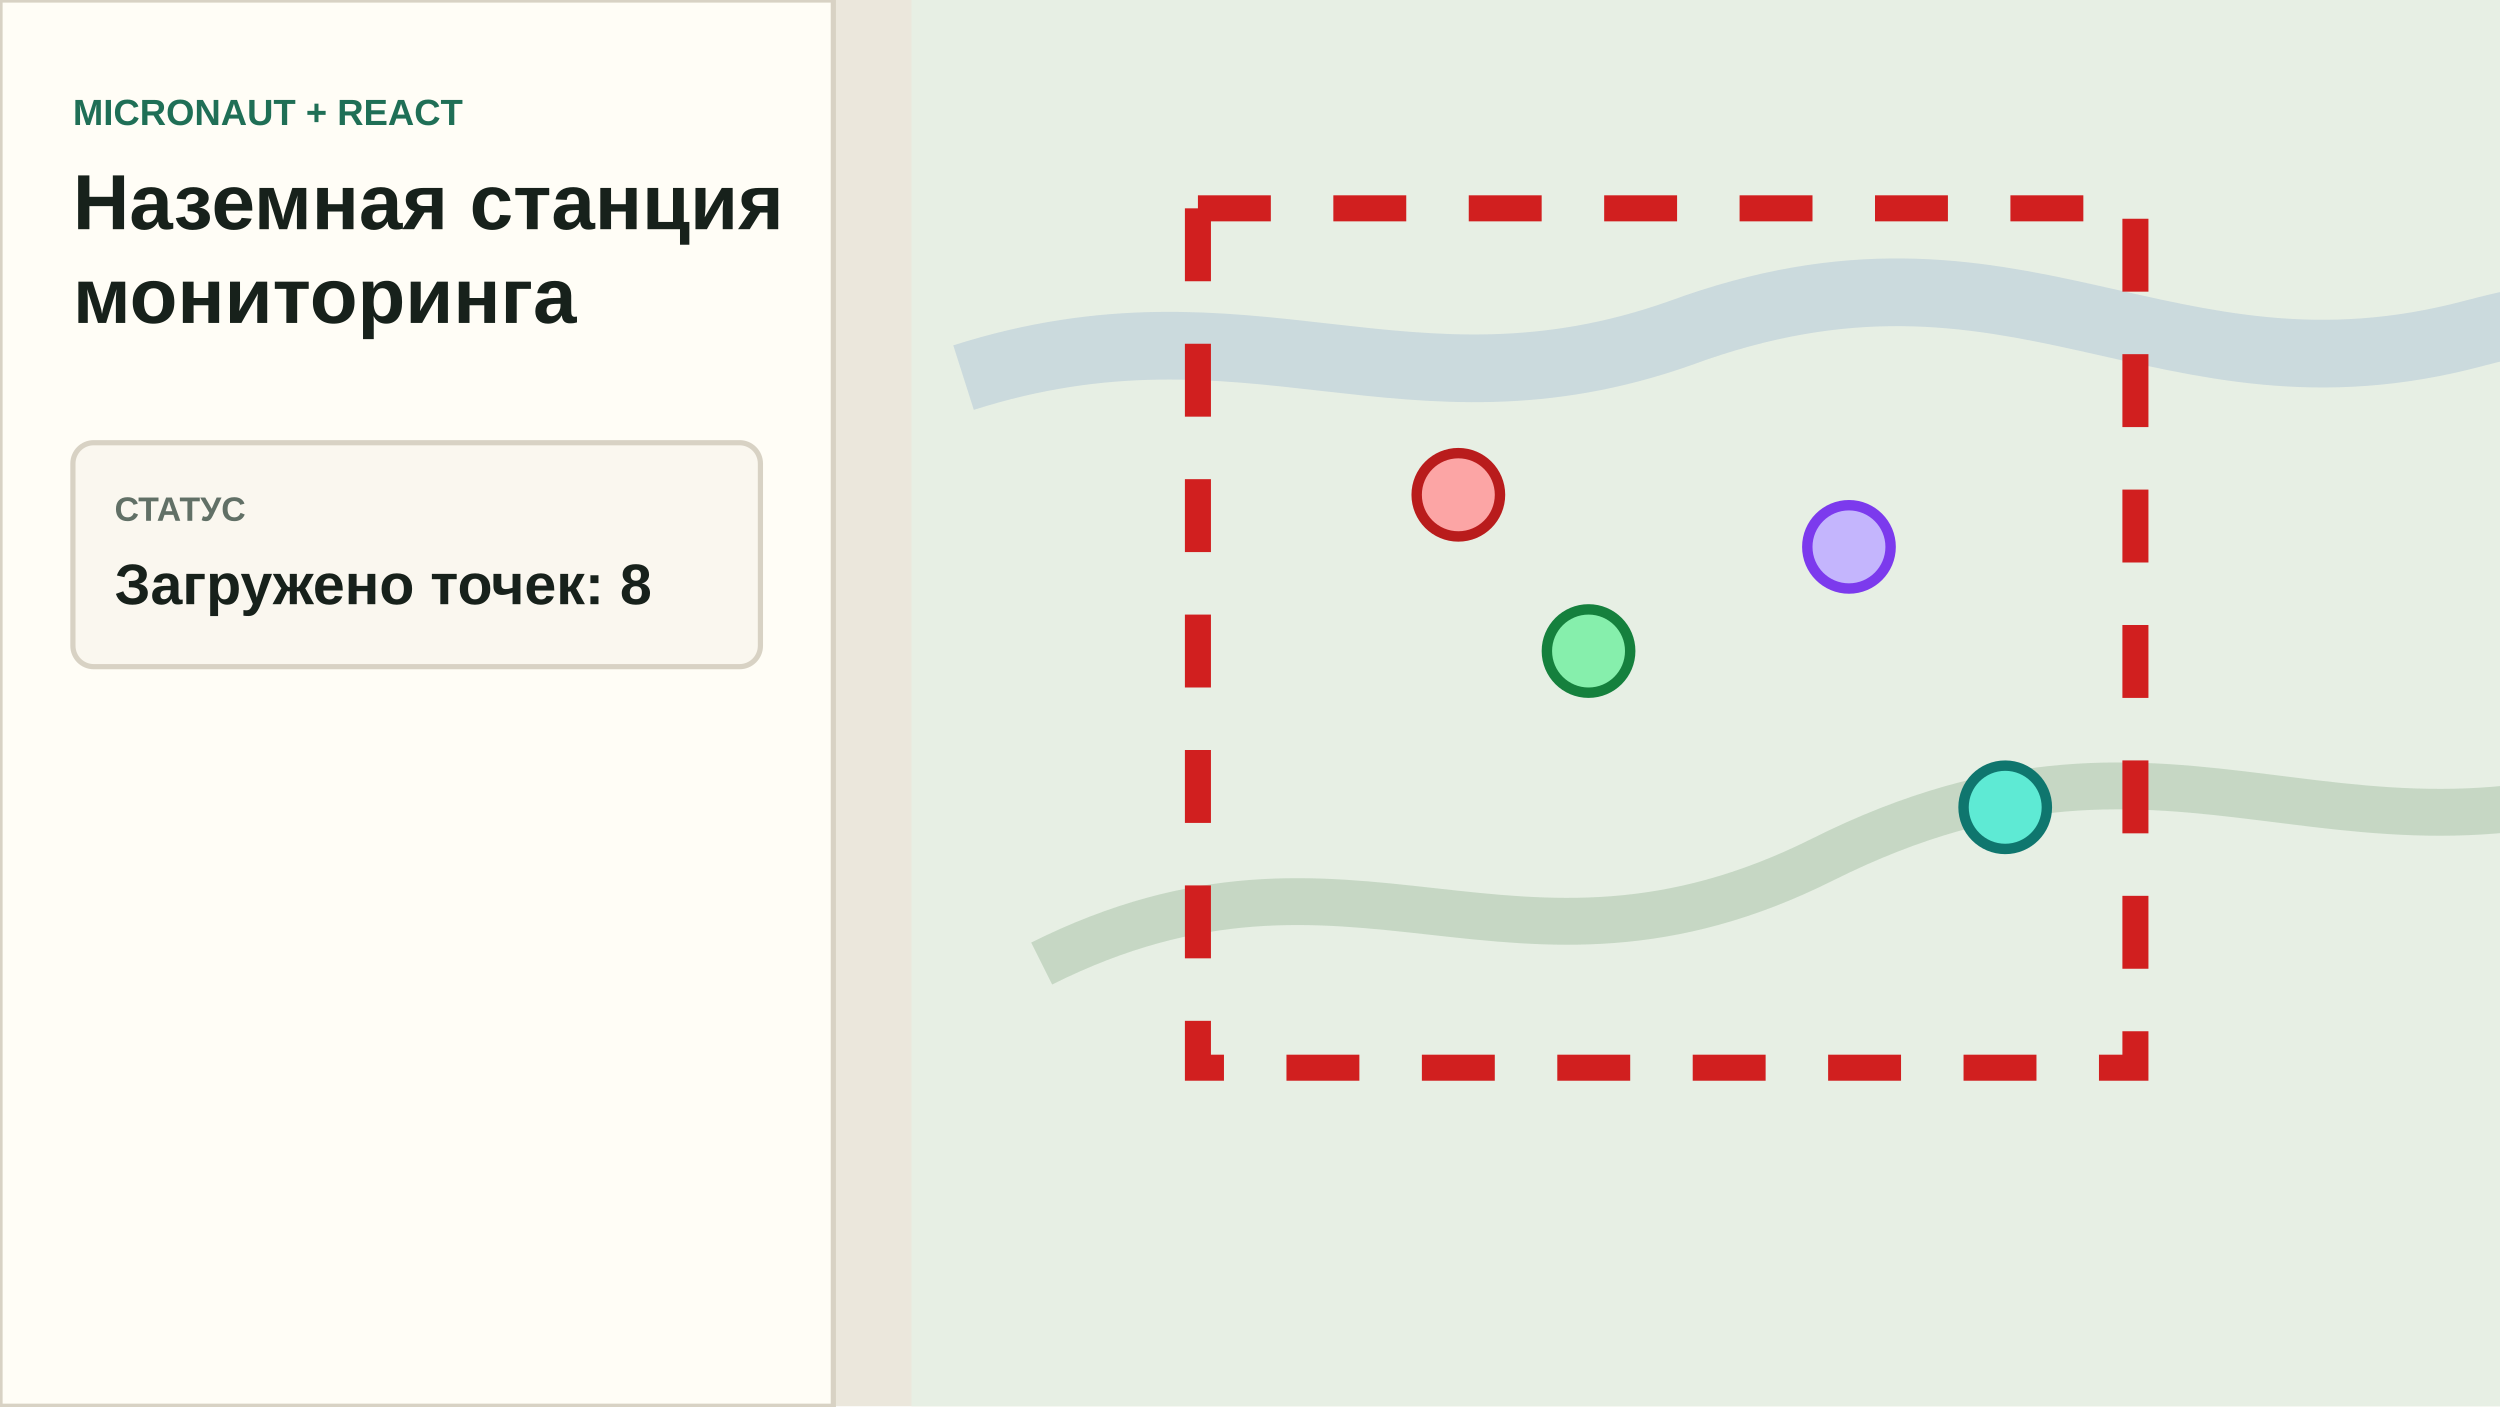
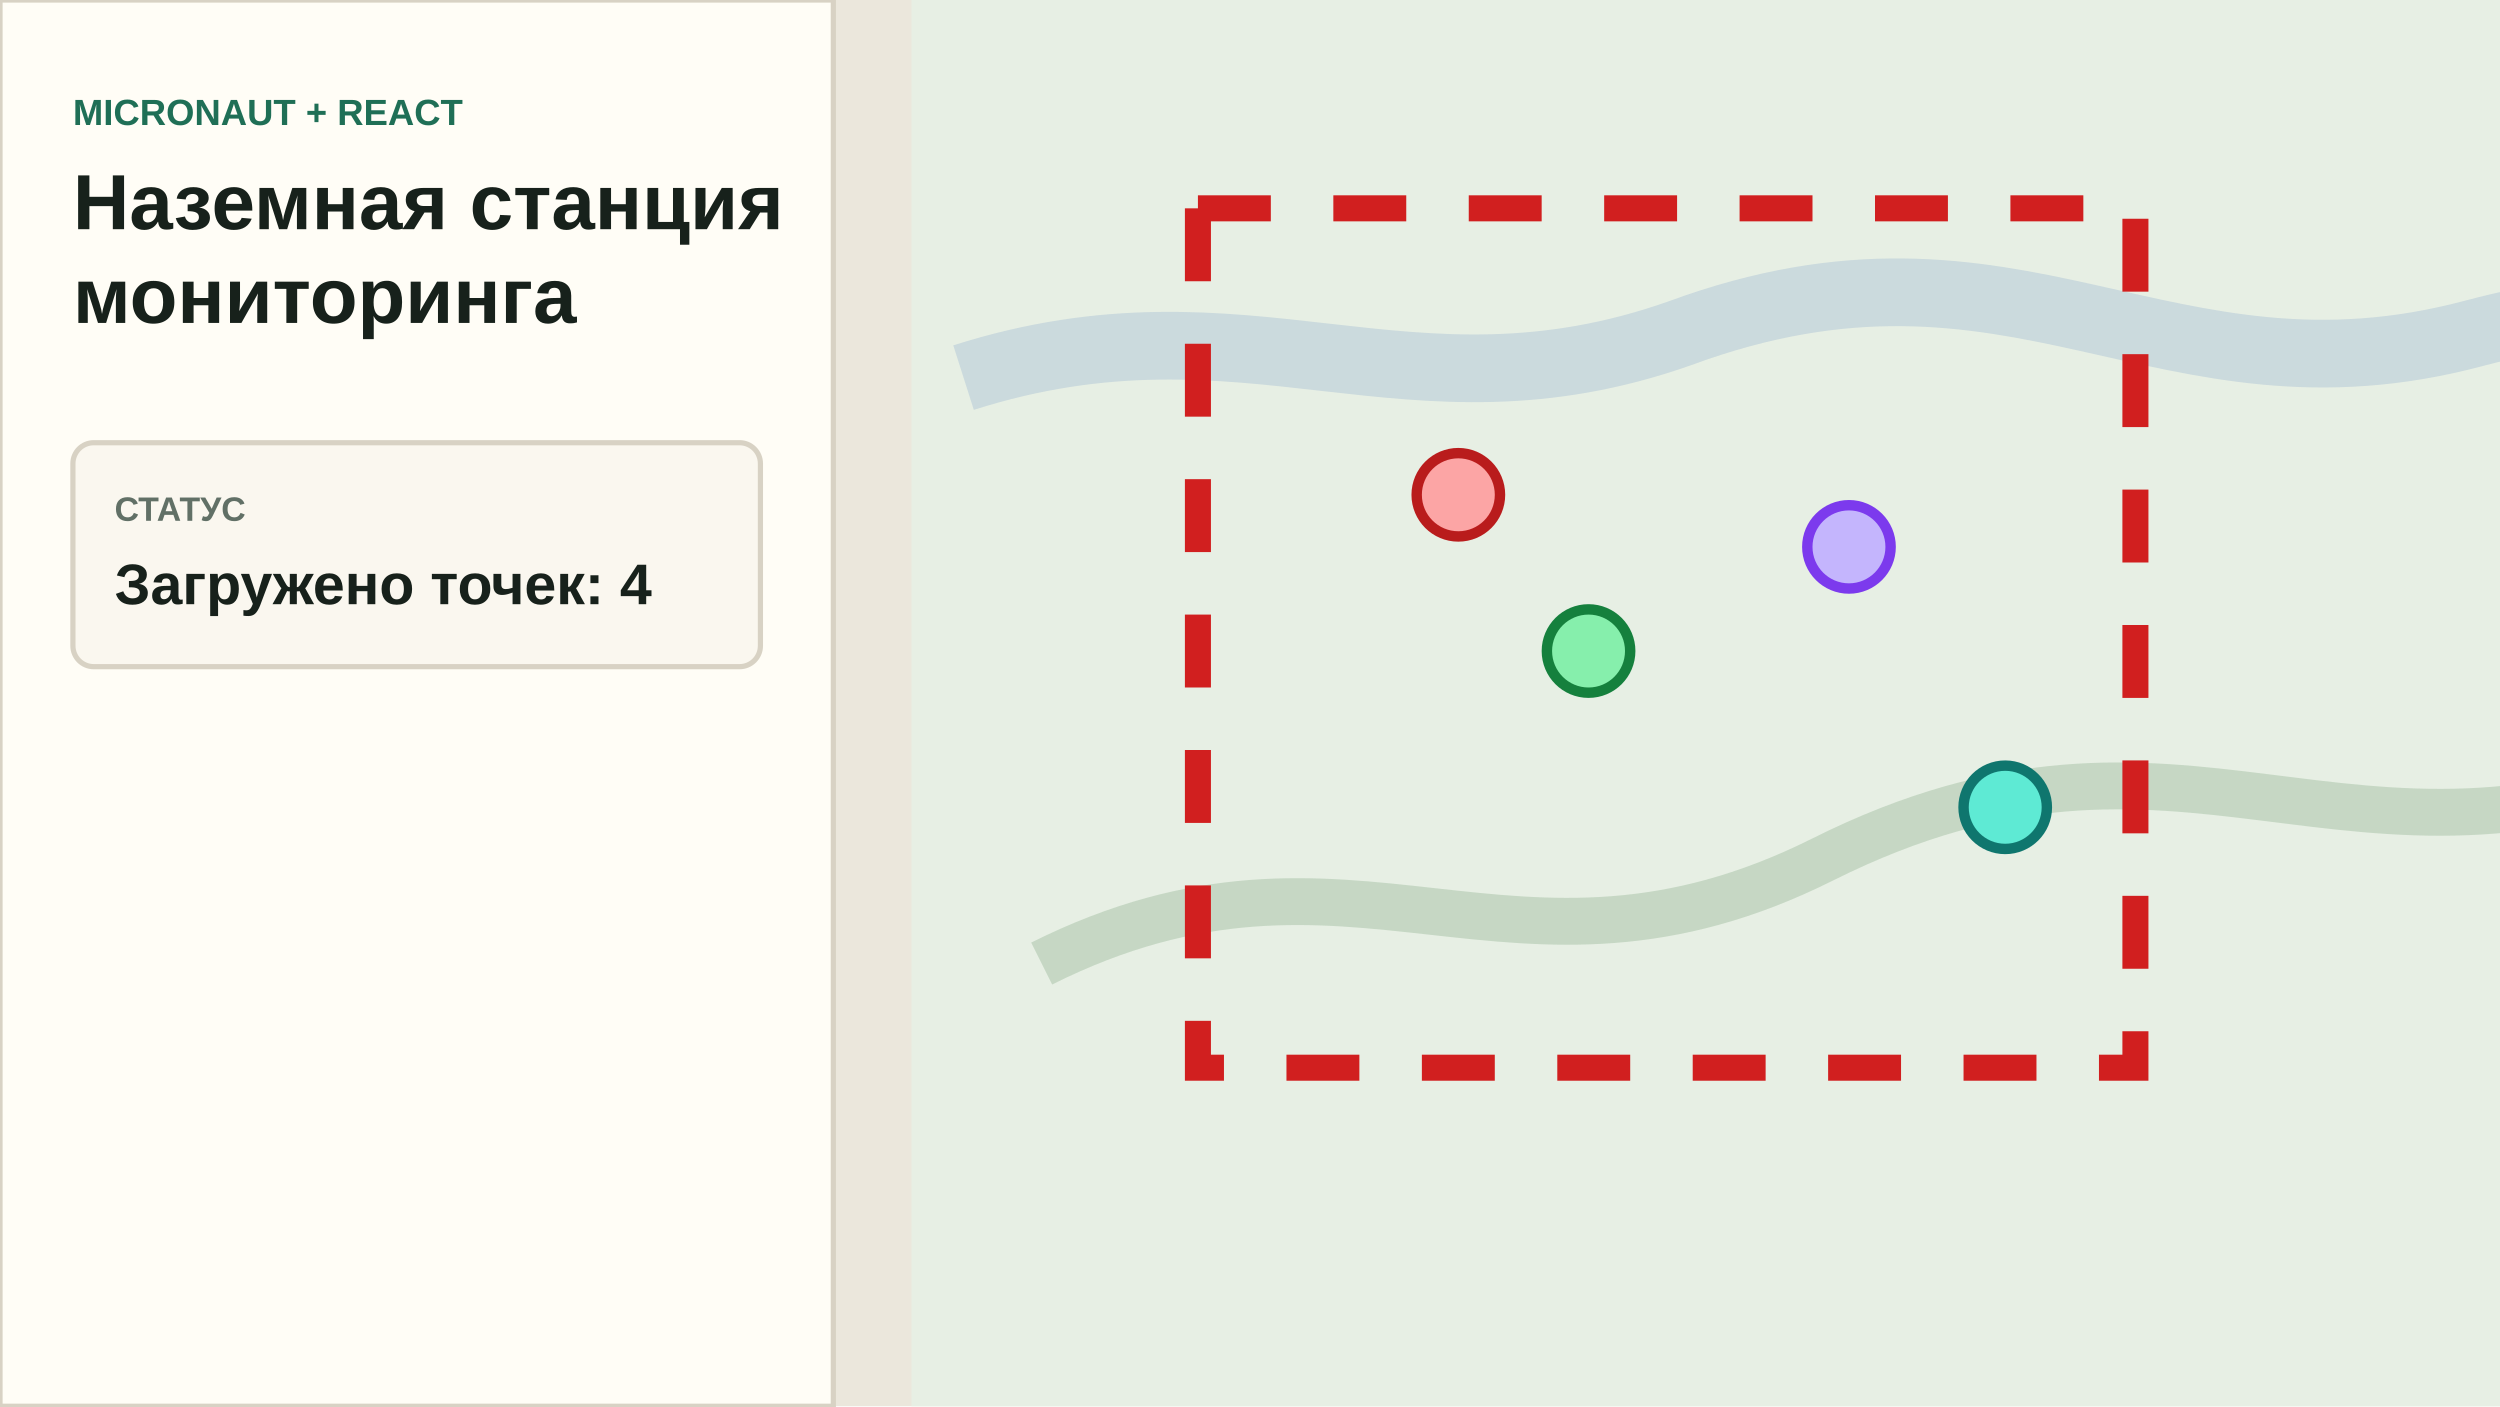
<svg xmlns="http://www.w3.org/2000/svg" width="960" height="540" viewBox="0 0 960 540" role="img" aria-labelledby="title desc">
  <rect width="960" height="540" fill="#ebe7dc" />
  <rect x="0" y="0" width="320" height="540" fill="#fffdf6" stroke="#d8d2c4" stroke-width="2" />
  <text x="28" y="48" font-family="Segoe UI, Arial, sans-serif" font-size="14" font-weight="700" fill="#1f6f56">MICRONAUT + REACT</text>
  <text x="28" y="88" font-family="Segoe UI, Arial, sans-serif" font-size="30" font-weight="700" fill="#17211b">Наземная станция</text>
  <text x="28" y="124" font-family="Segoe UI, Arial, sans-serif" font-size="30" font-weight="700" fill="#17211b">мониторинга</text>
  <g transform="translate(28 170)">
    <rect x="0" y="0" width="264" height="86" rx="8" fill="#faf7ef" stroke="#d8d2c4" stroke-width="2" />
    <text x="16" y="30" font-family="Segoe UI, Arial, sans-serif" font-size="13" font-weight="700" fill="#617066">СТАТУС</text>
-     <text x="16" y="62" font-family="Segoe UI, Arial, sans-serif" font-size="22" font-weight="700" fill="#17211b">Загружено точек: 8</text>
+     <text x="16" y="62" font-family="Segoe UI, Arial, sans-serif" font-size="22" font-weight="700" fill="#17211b">Загружено точек: 4</text>
  </g>
  <g transform="translate(350 0)">
    <rect width="610" height="540" fill="#e7efe4" />
    <path d="M50 370C170 310 230 390 350 330C490 260 550 350 690 290C780 250 840 270 930 235" fill="none" stroke="#9dbb9d" stroke-width="18" opacity="0.45" />
    <path d="M20 145C130 110 190 165 295 128C425 80 480 160 600 128C705 100 800 130 910 86" fill="none" stroke="#b4c8d7" stroke-width="26" opacity="0.55" />
    <rect x="110" y="80" width="360" height="330" fill="none" stroke="#d11f1f" stroke-width="10" stroke-dasharray="28 24" />
    <circle cx="210" cy="190" r="16" fill="#fca5a5" stroke="#b91c1c" stroke-width="4" />
    <circle cx="260" cy="250" r="16" fill="#86efac" stroke="#15803d" stroke-width="4" />
    <circle cx="360" cy="210" r="16" fill="#c4b5fd" stroke="#7c3aed" stroke-width="4" />
    <circle cx="420" cy="310" r="16" fill="#5eead4" stroke="#0f766e" stroke-width="4" />
  </g>
</svg>
